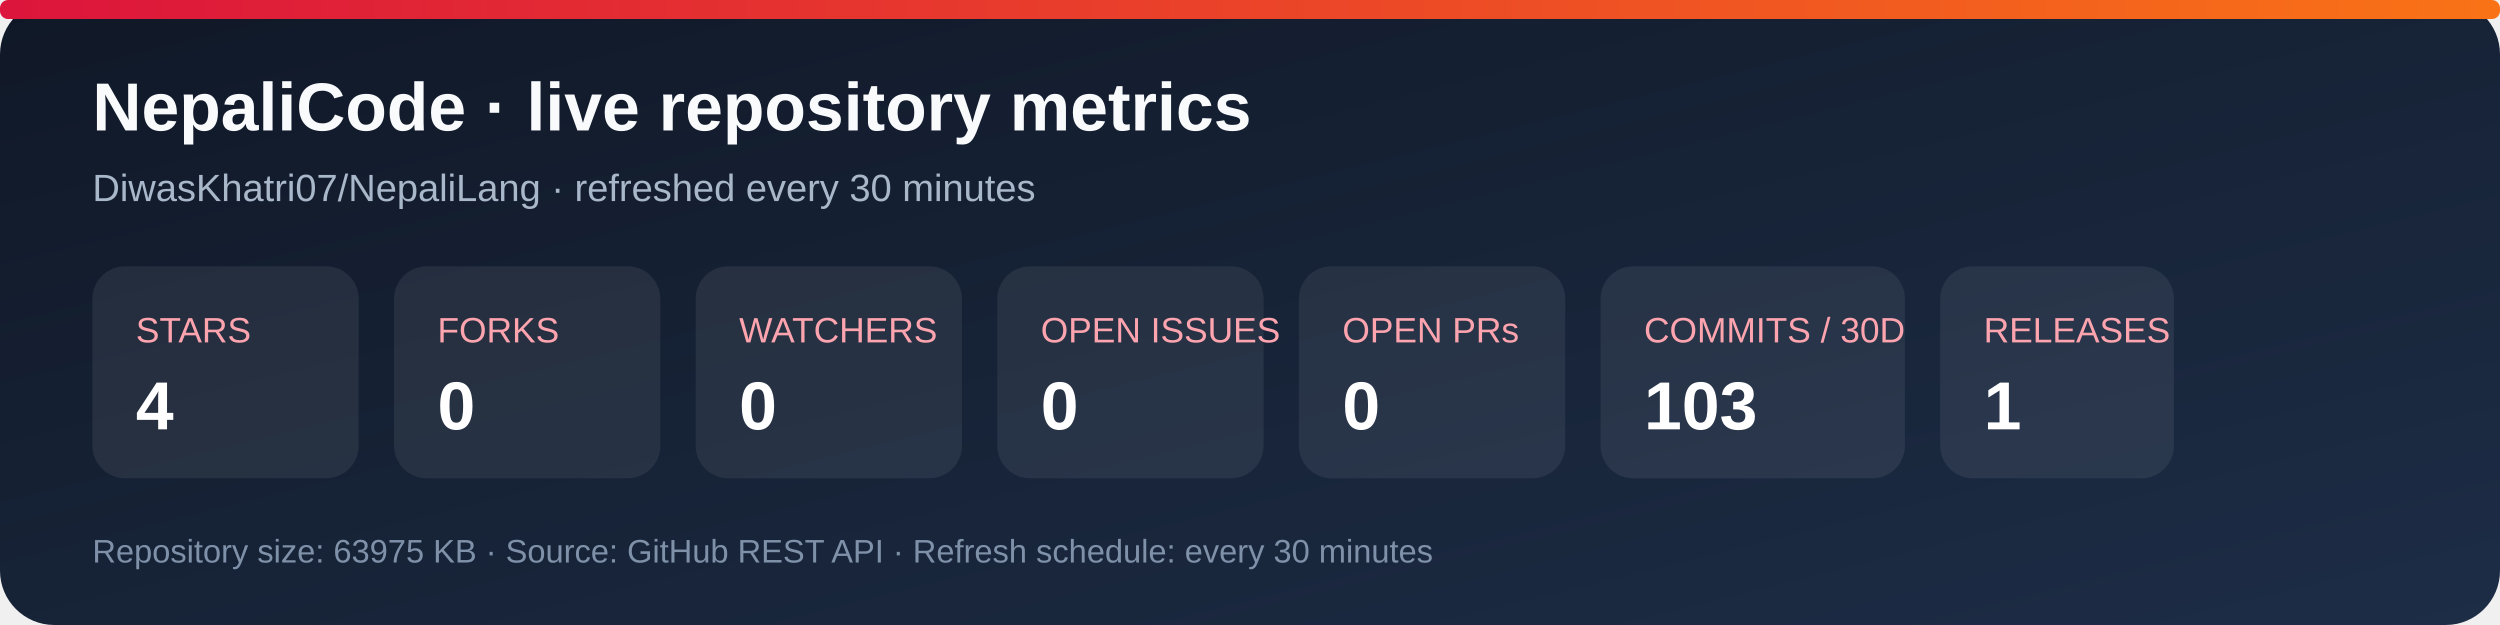
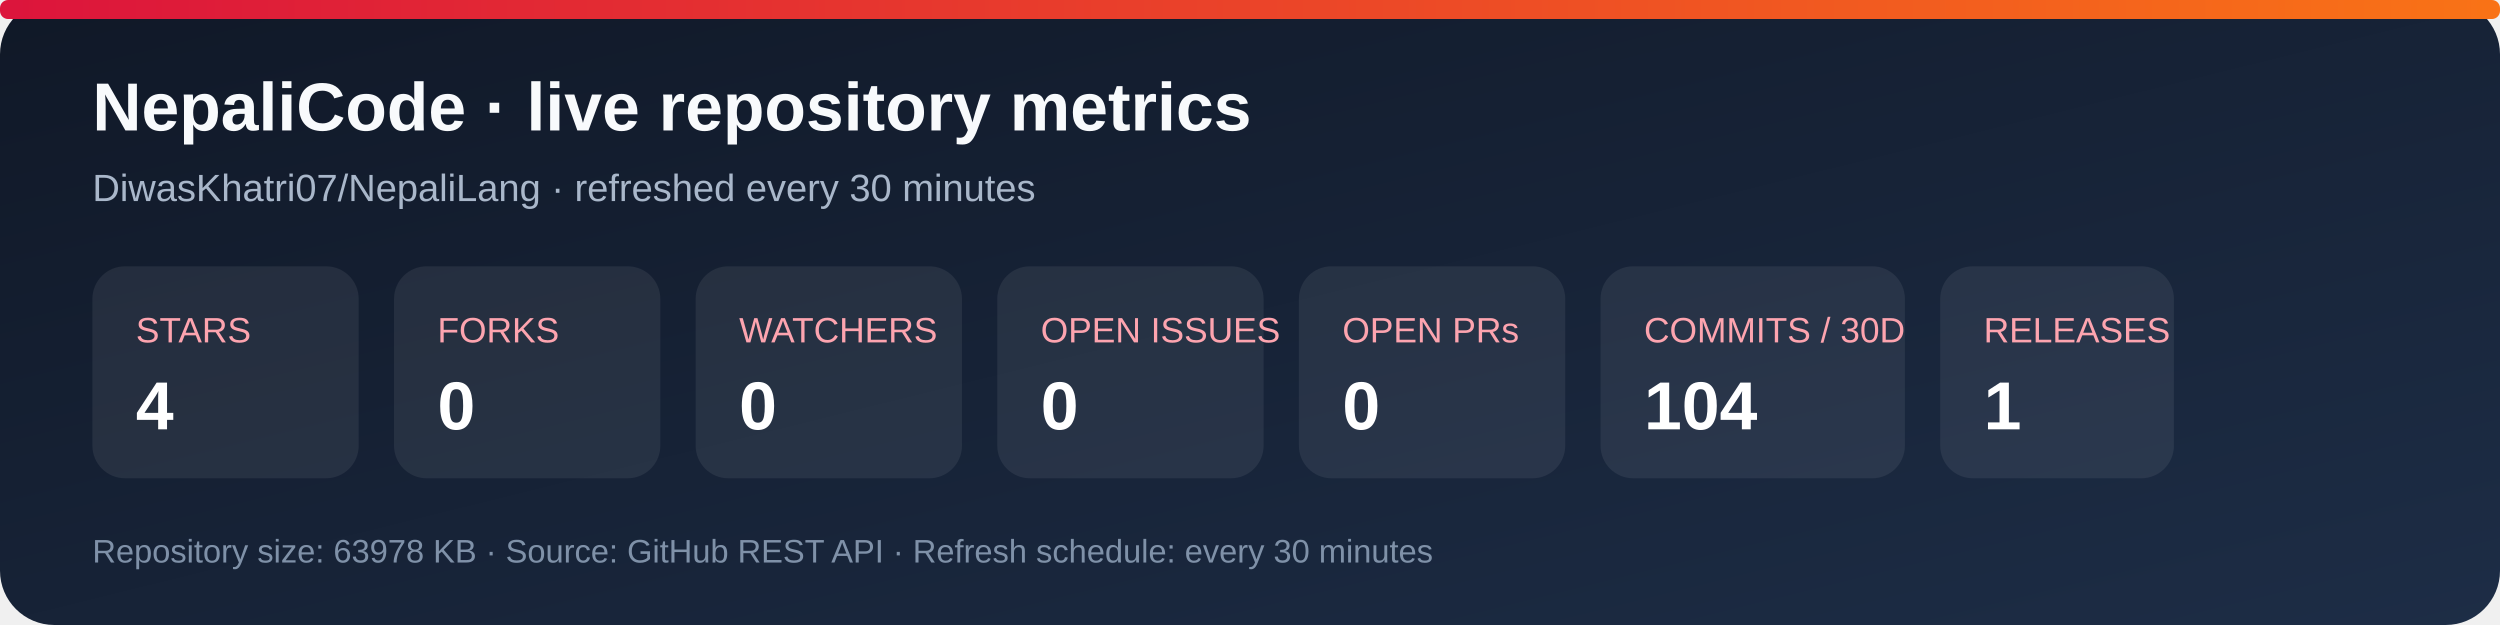
<svg xmlns="http://www.w3.org/2000/svg" width="920" height="230" viewBox="0 0 920 230" role="img" aria-labelledby="title desc">
  <defs>
    <linearGradient id="bg" x1="0" y1="0" x2="1" y2="1">
      <stop stop-color="#101827" />
      <stop offset="1" stop-color="#1d2d46" />
    </linearGradient>
    <linearGradient id="accent" x1="0" y1="0" x2="1" y2="0">
      <stop stop-color="#dc143c" />
      <stop offset="1" stop-color="#f97316" />
    </linearGradient>
  </defs>
  <rect width="920" height="230" rx="20" fill="url(#bg)" />
  <rect x="0" y="0" width="920" height="7" rx="3" fill="url(#accent)" />
  <text x="34" y="48" fill="#f8fafc" font-family="Arial, sans-serif" font-size="25" font-weight="700">NepaliCode · live repository metrics</text>
  <text x="34" y="74" fill="#a9b7ca" font-family="Arial, sans-serif" font-size="14">DiwasKhatri07/NepaliLang · refreshed every 30 minutes</text>
  <g font-family="Arial, sans-serif">
    <rect x="34" y="98" width="98" height="78" rx="12" fill="#ffffff12" />
    <text x="50" y="126" fill="#fda4af" font-size="13">STARS</text>
    <text x="50" y="158" fill="#fff" font-size="25" font-weight="700">4</text>
    <rect x="145" y="98" width="98" height="78" rx="12" fill="#ffffff12" />
    <text x="161" y="126" fill="#fda4af" font-size="13">FORKS</text>
    <text x="161" y="158" fill="#fff" font-size="25" font-weight="700">0</text>
    <rect x="256" y="98" width="98" height="78" rx="12" fill="#ffffff12" />
    <text x="272" y="126" fill="#fda4af" font-size="13">WATCHERS</text>
    <text x="272" y="158" fill="#fff" font-size="25" font-weight="700">0</text>
    <rect x="367" y="98" width="98" height="78" rx="12" fill="#ffffff12" />
    <text x="383" y="126" fill="#fda4af" font-size="13">OPEN ISSUES</text>
    <text x="383" y="158" fill="#fff" font-size="25" font-weight="700">0</text>
    <rect x="478" y="98" width="98" height="78" rx="12" fill="#ffffff12" />
    <text x="494" y="126" fill="#fda4af" font-size="13">OPEN PRs</text>
    <text x="494" y="158" fill="#fff" font-size="25" font-weight="700">0</text>
    <rect x="589" y="98" width="112" height="78" rx="12" fill="#ffffff12" />
    <text x="605" y="126" fill="#fda4af" font-size="13">COMMITS / 30D</text>
-     <text x="605" y="158" fill="#fff" font-size="25" font-weight="700">103</text>
+     <text x="605" y="158" fill="#fff" font-size="25" font-weight="700">104</text>
    <rect x="714" y="98" width="86" height="78" rx="12" fill="#ffffff12" />
    <text x="730" y="126" fill="#fda4af" font-size="13">RELEASES</text>
    <text x="730" y="158" fill="#fff" font-size="25" font-weight="700">1</text>
  </g>
-   <text x="34" y="207" fill="#7f91a8" font-family="Arial, sans-serif" font-size="12">Repository size: 63975 KB · Source: GitHub REST API · Refresh schedule: every 30 minutes</text>
+   <text x="34" y="207" fill="#7f91a8" font-family="Arial, sans-serif" font-size="12">Repository size: 63978 KB · Source: GitHub REST API · Refresh schedule: every 30 minutes</text>
</svg>
